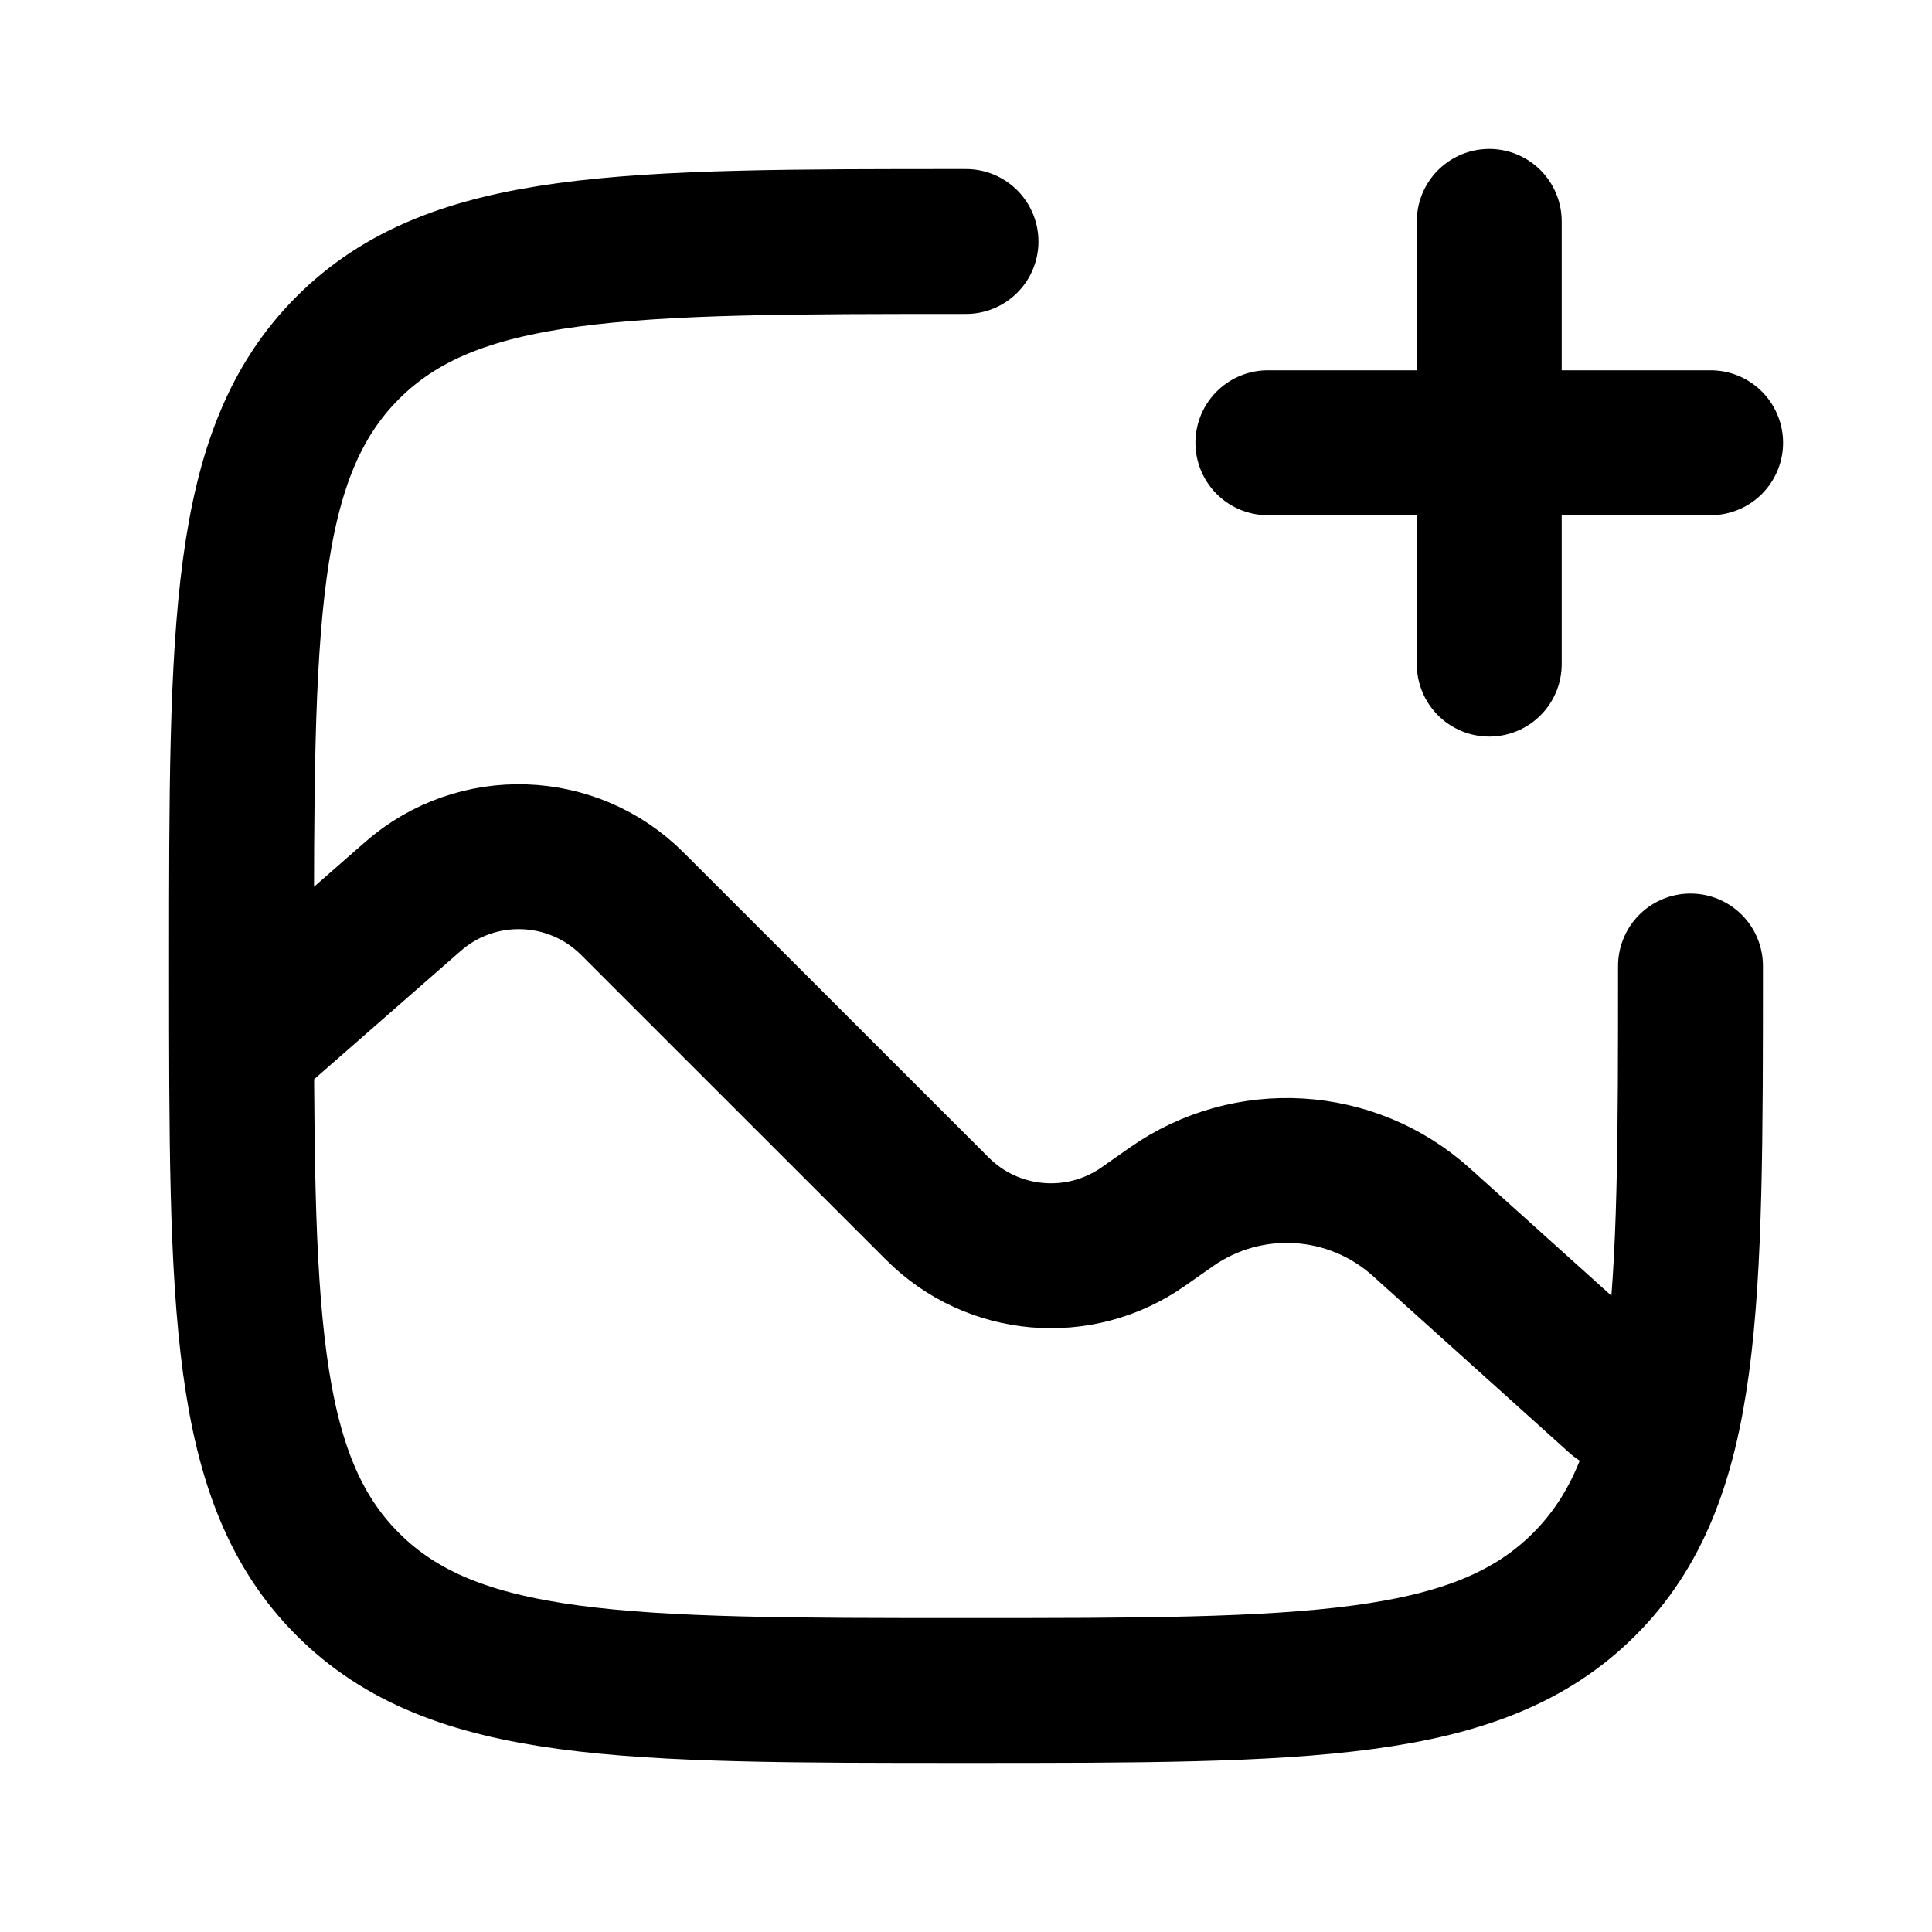
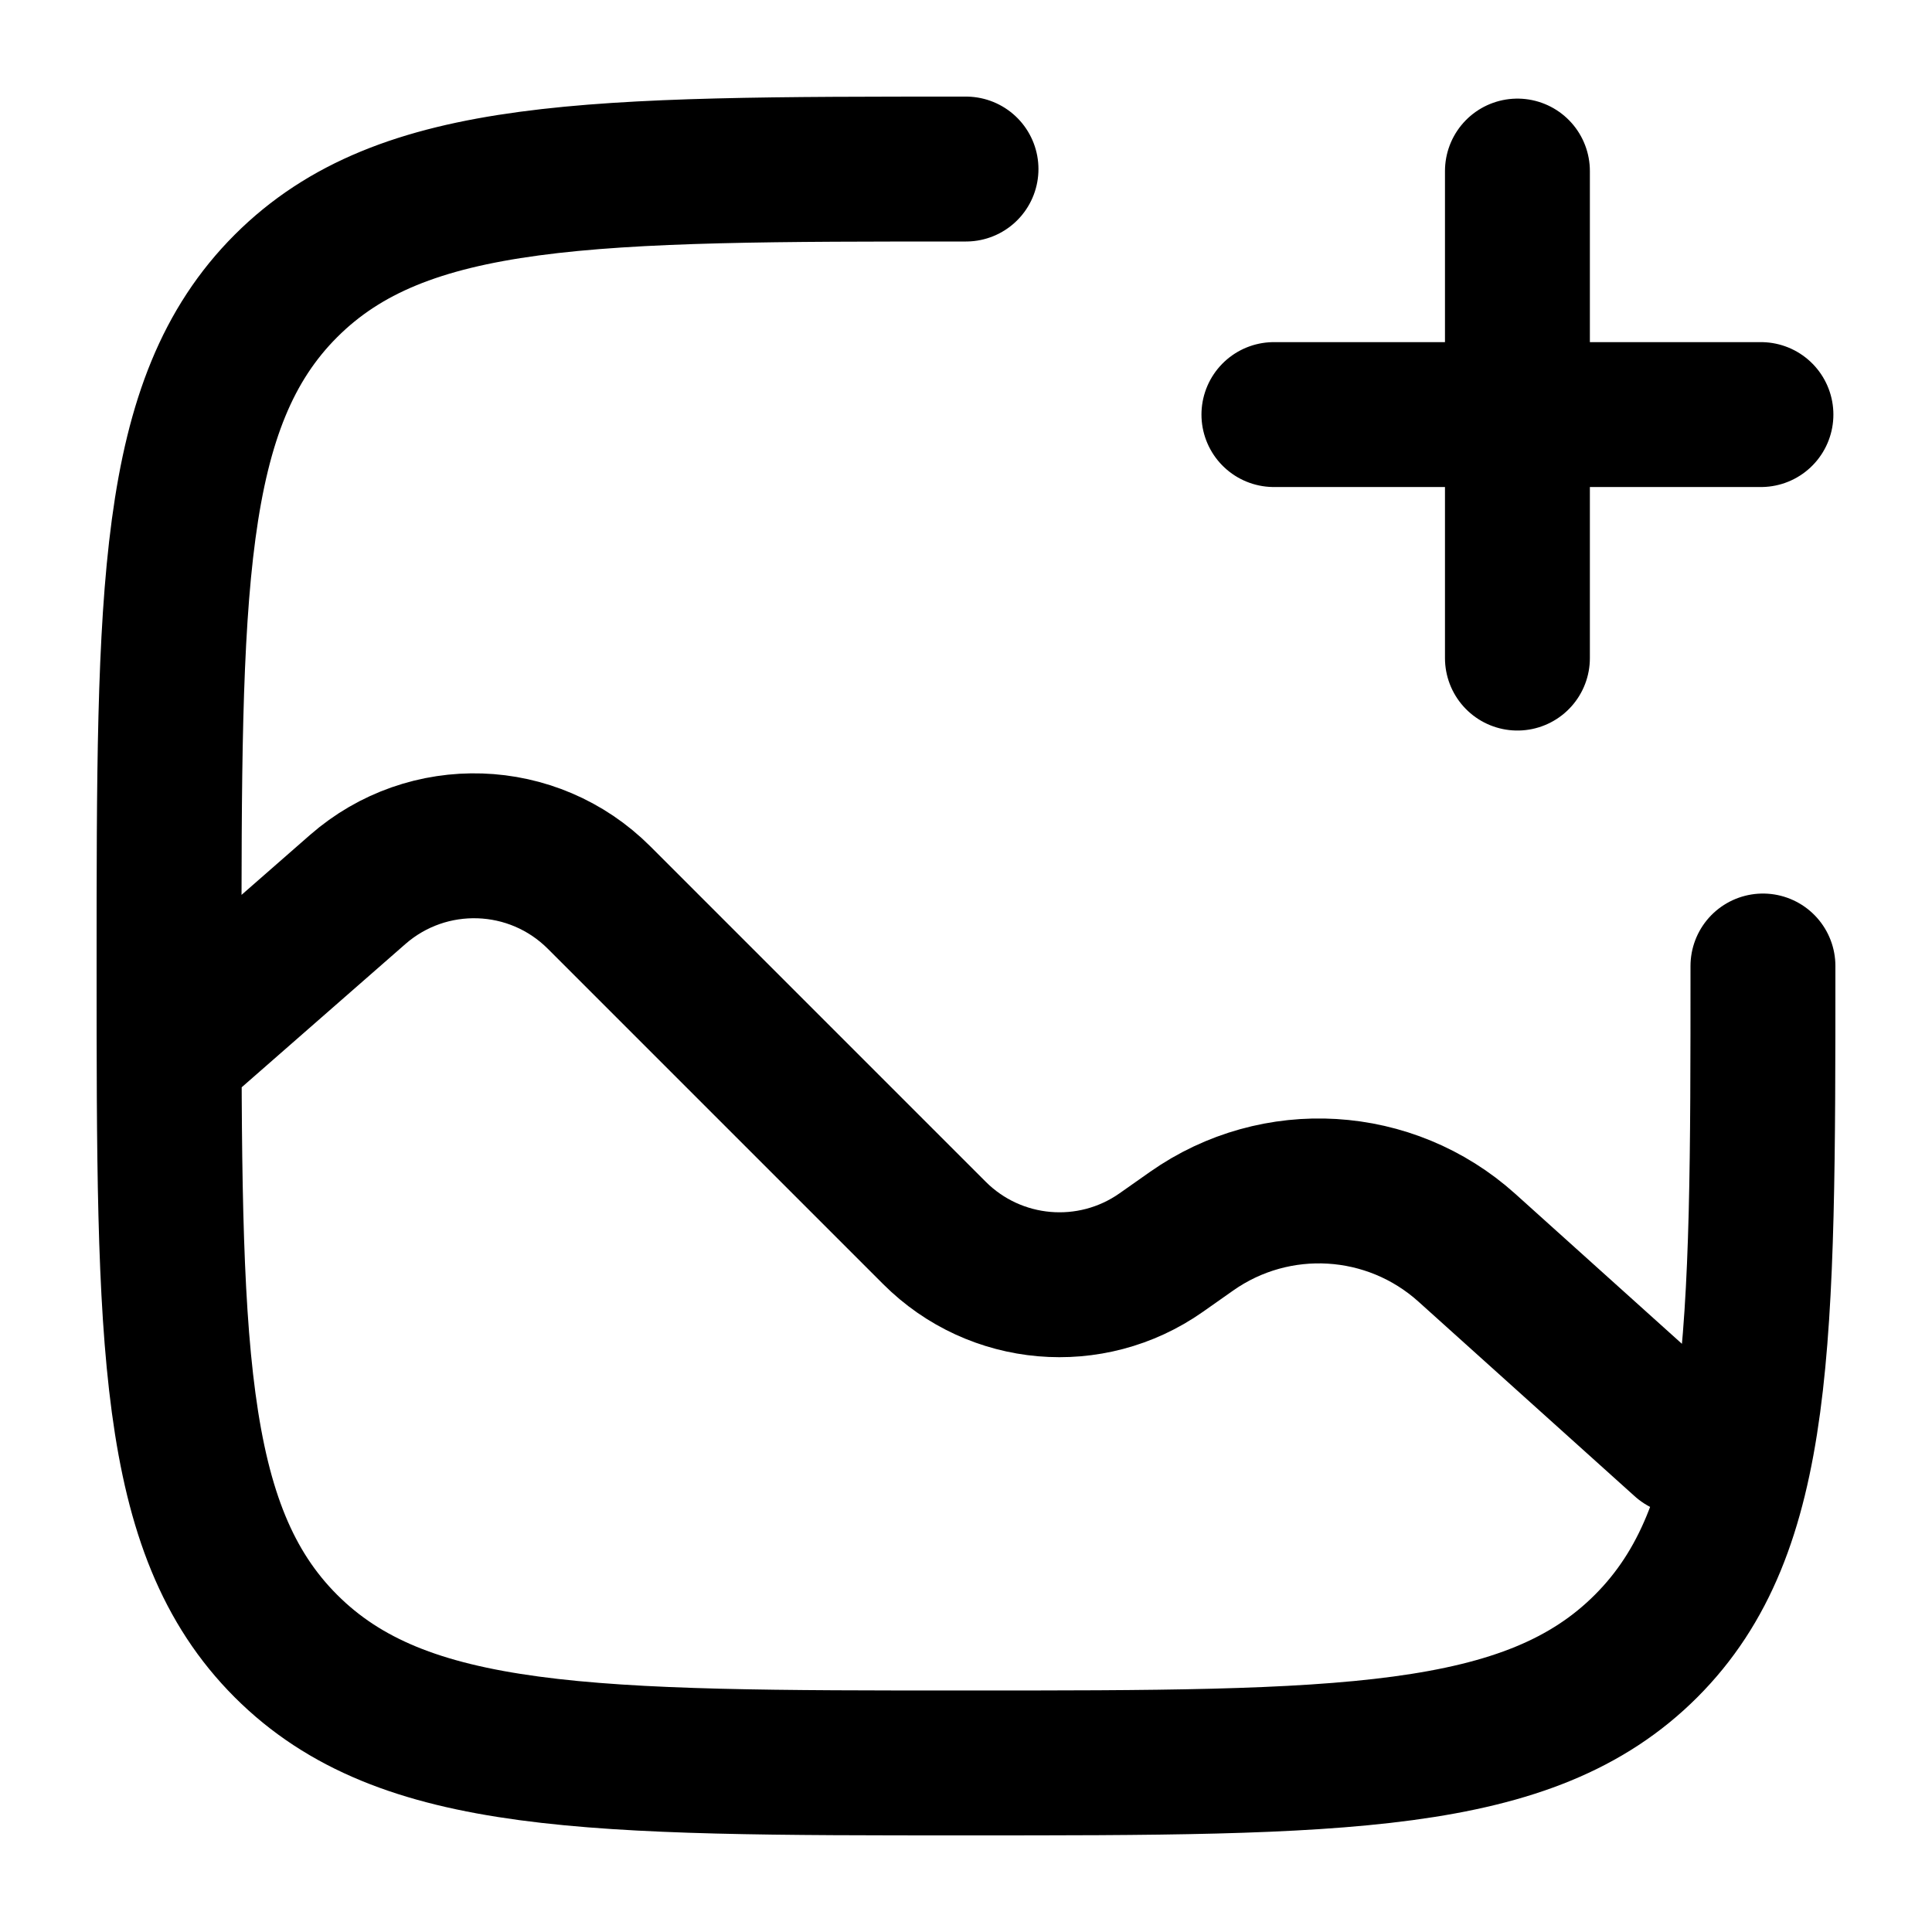
<svg viewBox="0 0 24 24" fill="none" stroke-width="1.8" stroke-linecap="round" stroke-linejoin="round">
-   <path d="M12 3C7.76 3 5.64 3 4.32 4.32C3 5.64 3 7.76 3 12C3 16.24 3 18.36 4.32 19.68C5.64 21 7.76 21 12 21C16.24 21 18.36 21 19.68 19.68C21 18.36 21 16.24 21 12 M3.15 12.869L5.13 11.136C5.921 10.444 7.113 10.484 7.856 11.227L11.644 15.014C12.33 15.701 13.41 15.794 14.204 15.236L14.549 14.994C15.501 14.325 16.79 14.402 17.656 15.181L20.1 17.381 M18.5 2.75V8.25M15.75 5.5H21.25" stroke="currentColor" />
+   <path d="M12 2.1C7.336 2.1 5.004 2.1 3.552 3.552C2.1 5.004 2.1 7.336 2.1 12C2.1 16.664 2.1 18.996 3.552 20.448C5.004 21.9 7.336 21.9 12 21.9C16.664 21.9 18.996 21.9 20.448 20.448C21.9 18.996 21.9 16.664 21.9 12M2.265 12.956L4.443 11.05C5.313 10.289 6.624 10.332 7.442 11.15L11.608 15.316C12.363 16.071 13.551 16.174 14.425 15.56L14.803 15.294C15.851 14.557 17.269 14.643 18.221 15.499L20.91 17.919M18.85 2.125V8.175M15.825 5.15H21.875" stroke="currentColor" />
</svg>
